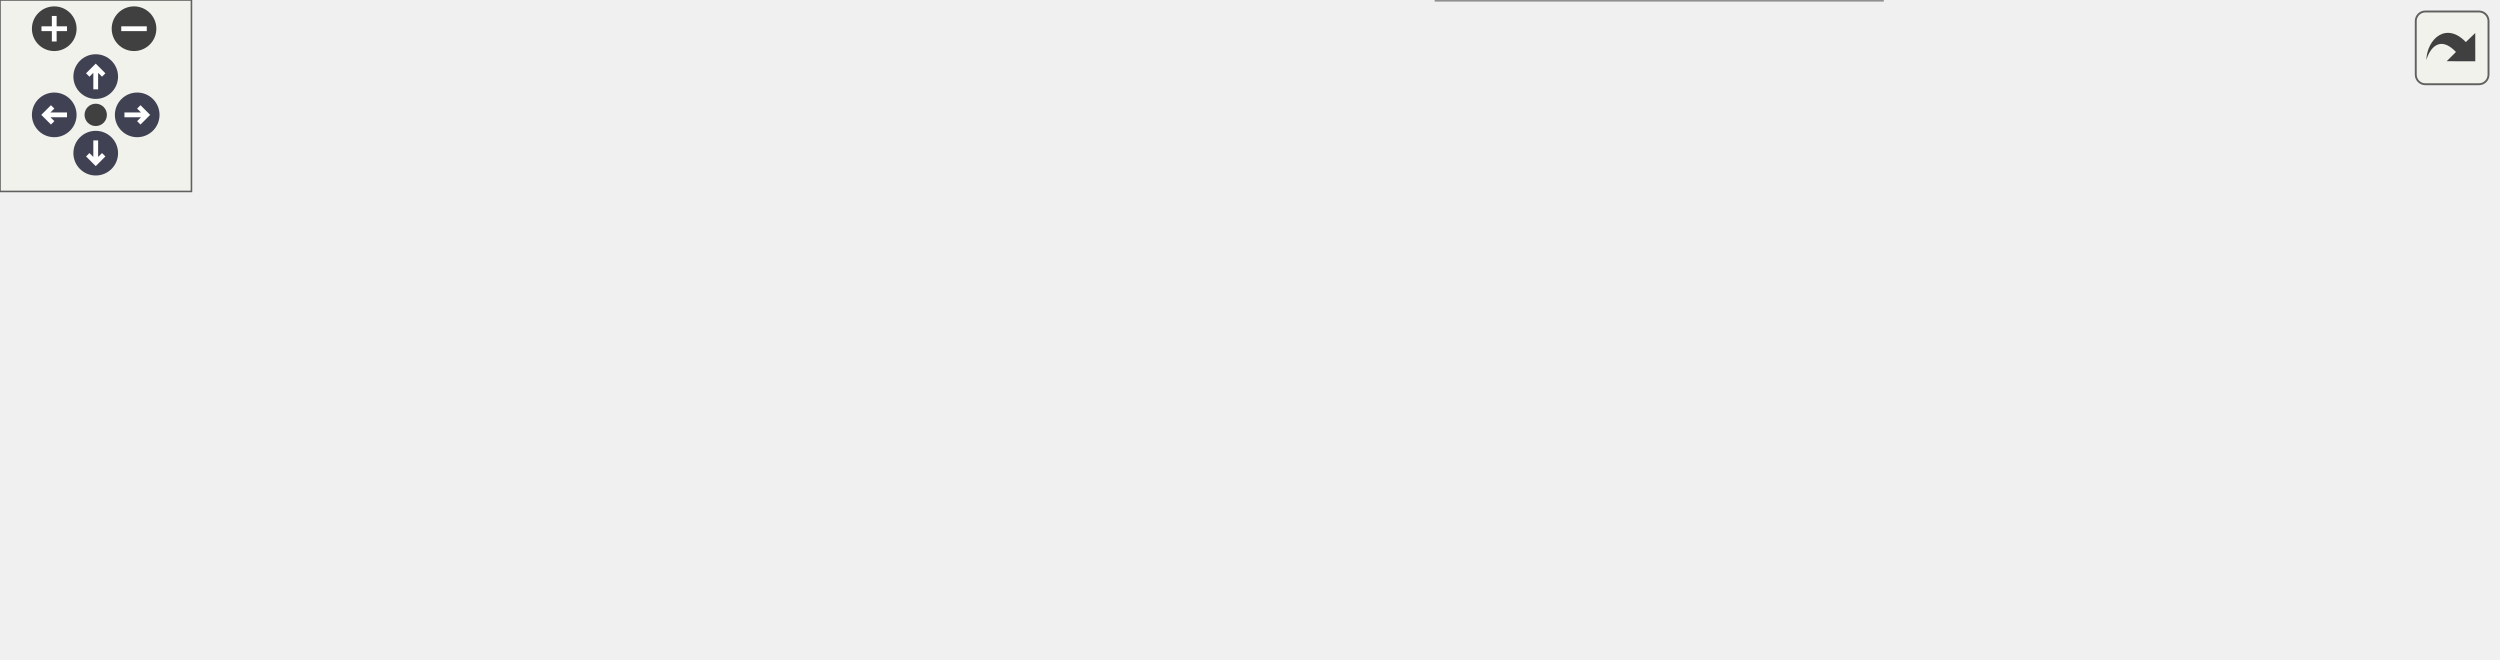
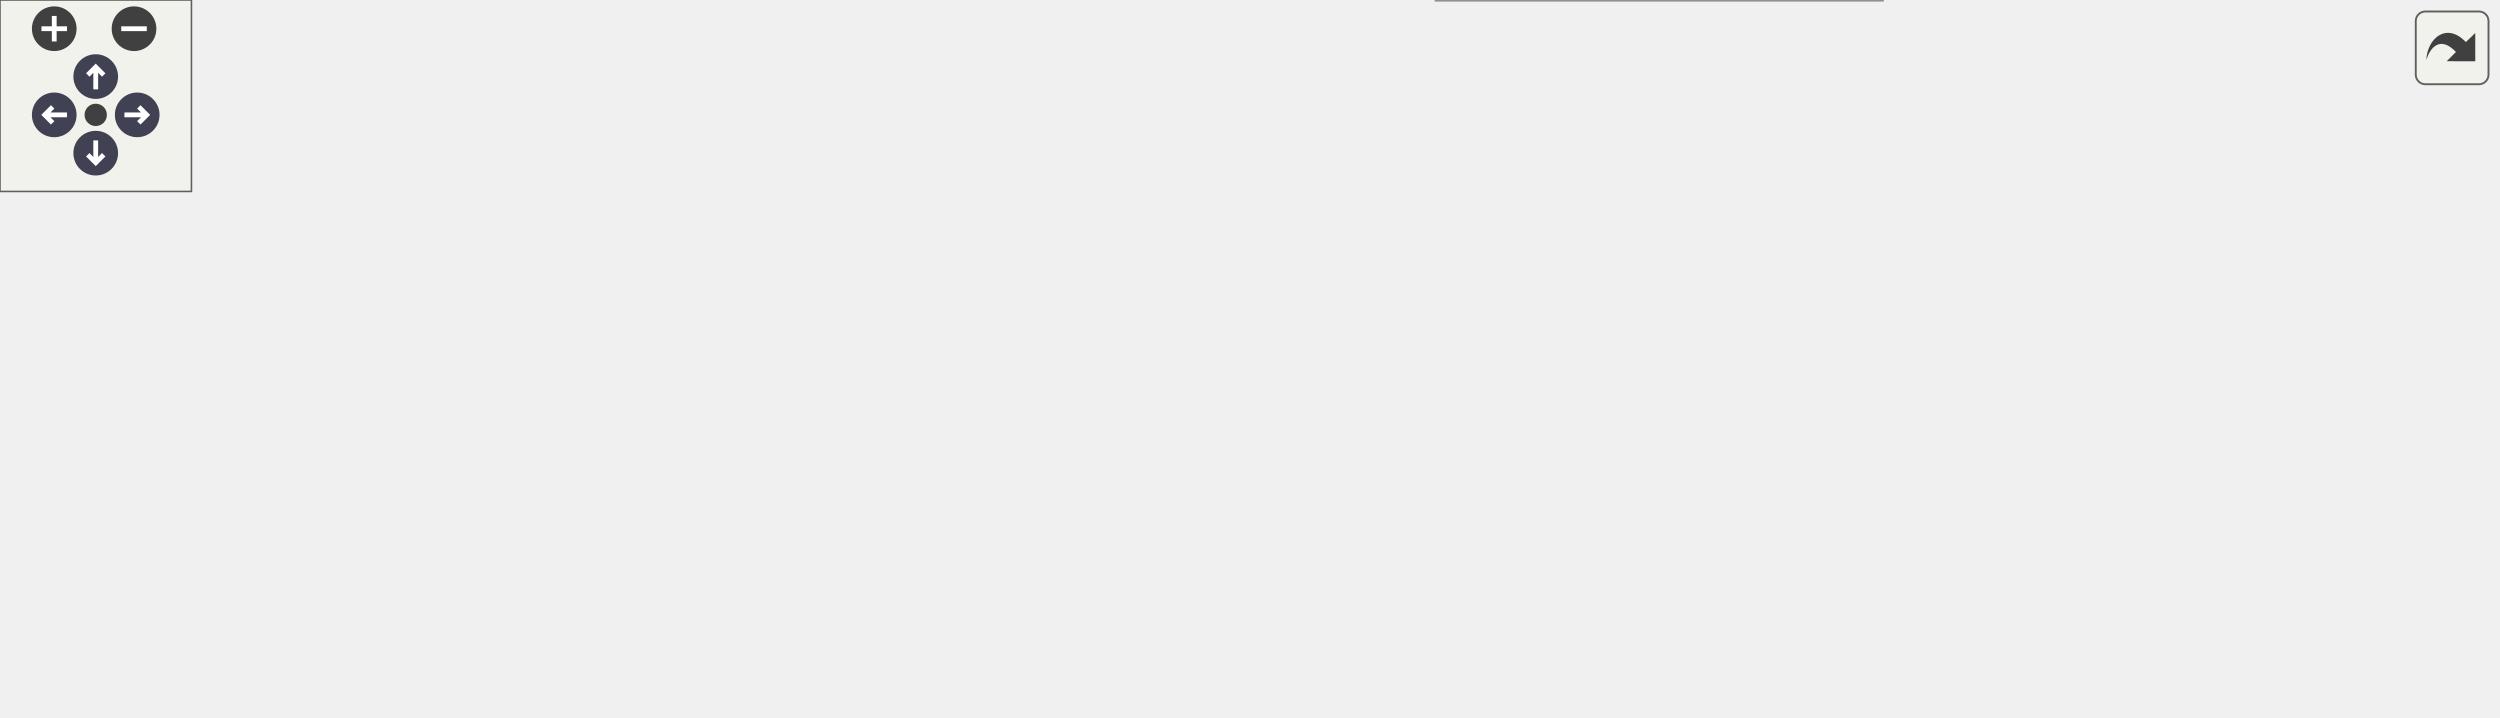
<svg xmlns="http://www.w3.org/2000/svg" xmlns:xlink="http://www.w3.org/1999/xlink" id="main" version="1.1" xml:space="preserve">
  <style type="text/css">
.node, .edge {opacity: 0.7;}
.node.selected, .edge.selected {opacity: 1;}
.edge:hover path { stroke: red; }
.edge:hover polygon { stroke: red; fill: red; }
</style>
  <defs>
    <circle id="rim" cx="0" cy="0" r="7" />
    <circle id="rim2" cx="0" cy="0" r="3.5" />
    <g id="zoomPlus">
      <use xlink:href="#rim" fill="#404040">
        <set attributeName="fill" to="#808080" begin="zoomplus.mouseover" end="zoomplus.mouseout" />
      </use>
      <path d="M-4,0h8M0,-4v8" fill="none" stroke="white" stroke-width="1.5" pointer-events="none" />
    </g>
    <g id="zoomMin">
      <use xlink:href="#rim" fill="#404040">
        <set attributeName="fill" to="#808080" begin="zoomminus.mouseover" end="zoomminus.mouseout" />
      </use>
      <path d="M-4,0h8" fill="none" stroke="white" stroke-width="1.5" pointer-events="none" />
    </g>
    <g id="arrowUp" transform="translate(30 24)">
      <use xlink:href="#rim" />
      <path pointer-events="none" fill="none" stroke="white" stroke-width="1.5" d="M0,-3.0v7 M-2.5,-0.5L0,-3.0L2.5,-0.5" />
    </g>
    <g id="arrowRight" transform="rotate(90) translate(36 -43)">
      <use xlink:href="#rim" />
      <path pointer-events="none" fill="none" stroke="white" stroke-width="1.5" d="M0,-3.0v7 M-2.5,-0.5L0,-3.0L2.5,-0.5" />
    </g>
    <g id="arrowDown" transform="rotate(180) translate(-30 -48)">
      <use xlink:href="#rim" />
      <path pointer-events="none" fill="none" stroke="white" stroke-width="1.5" d="M0,-3.0v7 M-2.5,-0.5L0,-3.0L2.5,-0.5" />
    </g>
    <g id="arrowLeft" transform="rotate(270) translate(-36 17)">
      <use xlink:href="#rim" />
      <path pointer-events="none" fill="none" stroke="white" stroke-width="1.5" d="M0,-3.0v7 M-2.5,-0.5L0,-3.0L2.5,-0.5" />
    </g>
    <g id="resetDef">
      <use xlink:href="#rim2" fill="#404040">
        <set attributeName="fill" to="#808080" begin="reset.mouseover" end="reset.mouseout" />
      </use>
    </g>
  </defs>
  <svg id="graph" class="graph">
    <g id="viewport">
      <g id="Node000001" class="node">
        <g id="a_Node000001">
          <a xlink:title="Factory method to create the default PlayerDto.">
            <polygon fill="#999999" stroke="#666666" points="211.75,-95 0,-95 0,-63 211.75,-63 211.75,-95" />
            <text text-anchor="start" x="8" y="-81.5" font-family="Helvetica,sans-Serif" font-size="10.00">fr.softsf.sudokufx.viewmodel.state.</text>
            <text text-anchor="middle" x="105.88" y="-69.5" font-family="Helvetica,sans-Serif" font-size="10.00">AbstractPlayerStateTest.createDefaultPlayer</text>
          </a>
        </g>
      </g>
      <g id="Node000002" class="node">
        <g id="a_Node000002">
          <a xlink:href="namespacefr_1_1softsf_1_1sudokufx_1_1dto.html#a5ce2a48c45e6d7c67df2cfb0bced67e9" target="_top" xlink:title="Data Transfer Object representing a menu entity.">
-             <polygon fill="white" stroke="#666666" points="595.88,-146 444.12,-146 444.12,-126 595.88,-126 595.88,-146" />
-             <text text-anchor="middle" x="520" y="-132.5" font-family="Helvetica,sans-Serif" font-size="10.00">fr.softsf.sudokufx.dto.MenuDto</text>
+             <polygon fill="white" stroke="#666666" points="595.88,-164 444.12,-164 444.12,-144 595.88,-144 595.88,-164" />
+             <text text-anchor="middle" x="520" y="-150.5" font-family="Helvetica,sans-Serif" font-size="10.00">fr.softsf.sudokufx.dto.MenuDto</text>
          </a>
        </g>
      </g>
      <g id="edge1_Node000001_Node000002" class="edge">
        <g id="a_edge1_Node000001_Node000002">
          <a xlink:title=" ">
-             <path fill="none" stroke="#63b8ff" d="M199.6,-95.44C215.64,-98.1 232.16,-100.73 247.75,-103 309.43,-112 379.26,-120.46 432.62,-126.55" />
-             <polygon fill="#63b8ff" stroke="#63b8ff" points="431.91,-130 442.24,-127.65 432.7,-123.04 431.91,-130" />
+             <path fill="none" stroke="#63b8ff" d="M197.32,-95.46C273.52,-109.33 380.91,-128.87 450.24,-141.49" />
+             <polygon fill="#63b8ff" stroke="#63b8ff" points="449.5,-144.91 459.97,-143.26 450.75,-138.02 449.5,-144.91" />
          </a>
        </g>
      </g>
      <g id="Node000003" class="node">
        <g id="a_Node000003">
          <a xlink:href="namespacefr_1_1softsf_1_1sudokufx_1_1dto.html#af3351529e3efa22019c4fe7fcd841d3f" target="_top" xlink:title="Data Transfer Object representing an Options entity.">
            <polygon fill="white" stroke="#666666" points="600.75,-108 439.25,-108 439.25,-88 600.75,-88 600.75,-108" />
            <text text-anchor="middle" x="520" y="-94.5" font-family="Helvetica,sans-Serif" font-size="10.00">fr.softsf.sudokufx.dto.OptionsDto</text>
          </a>
        </g>
      </g>
      <g id="edge2_Node000001_Node000003" class="edge">
        <g id="a_edge2_Node000001_Node000003">
          <a xlink:title=" ">
            <path fill="none" stroke="#63b8ff" d="M212.2,-83.86C278.8,-86.93 364.01,-90.85 427.72,-93.79" />
            <polygon fill="#63b8ff" stroke="#63b8ff" points="427.29,-97.28 437.44,-94.24 427.61,-90.28 427.29,-97.28" />
          </a>
        </g>
      </g>
      <g id="Node000004" class="node">
        <g id="a_Node000004">
          <a xlink:href="namespacefr_1_1softsf_1_1sudokufx_1_1dto.html#af6e92a76d1c7e2a11c4aef9968bd9210" target="_top" xlink:title="Data Transfer Object representing a player.">
            <polygon fill="white" stroke="#666666" points="403.25,-70 247.75,-70 247.75,-50 403.25,-50 403.25,-70" />
            <text text-anchor="middle" x="325.5" y="-56.5" font-family="Helvetica,sans-Serif" font-size="10.00">fr.softsf.sudokufx.dto.PlayerDto</text>
          </a>
        </g>
      </g>
-       <g id="edge3_Node000001_Node000004" class="edge">
-         <g id="a_edge3_Node000001_Node000004">
+       <g id="edge4_Node000001_Node000004" class="edge">
+         <g id="a_edge4_Node000001_Node000004">
          <a xlink:title=" ">
            <path fill="none" stroke="#63b8ff" d="M212.18,-69.81C220.13,-69.11 228.1,-68.42 235.92,-67.73" />
            <polygon fill="#63b8ff" stroke="#63b8ff" points="236.1,-71.23 245.76,-66.87 235.49,-64.26 236.1,-71.23" />
          </a>
        </g>
      </g>
      <g id="Node000008" class="node">
        <g id="a_Node000008">
          <a xlink:href="namespacefr_1_1softsf_1_1sudokufx_1_1dto.html#aef56b61038752e56cf2b168708082565" target="_top" xlink:title="Data Transfer Object representing a player's language.">
            <polygon fill="white" stroke="#666666" points="589.88,-32 450.12,-32 450.12,0 589.88,0 589.88,-32" />
            <text text-anchor="start" x="458.12" y="-18.5" font-family="Helvetica,sans-Serif" font-size="10.00">fr.softsf.sudokufx.dto.Player</text>
            <text text-anchor="middle" x="520" y="-6.5" font-family="Helvetica,sans-Serif" font-size="10.00">LanguageDto</text>
          </a>
        </g>
      </g>
-       <g id="edge10_Node000001_Node000008" class="edge">
-         <g id="a_edge10_Node000001_Node000008">
+       <g id="edge11_Node000001_Node000008" class="edge">
+         <g id="a_edge11_Node000001_Node000008">
          <a xlink:title=" ">
            <path fill="none" stroke="#63b8ff" d="M159.24,-62.58C185.55,-54.91 218.08,-46.33 247.75,-41 311.3,-29.59 384.23,-23.24 438.44,-19.8" />
            <polygon fill="#63b8ff" stroke="#63b8ff" points="438.44,-23.3 448.21,-19.2 438.01,-16.31 438.44,-23.3" />
          </a>
        </g>
      </g>
-       <g id="edge7_Node000004_Node000002" class="edge">
-         <g id="a_edge7_Node000004_Node000002">
-           <a xlink:title=" ">
-             <path fill="none" stroke="#63b8ff" d="M343.89,-70.41C365.55,-83 404.03,-104.1 439.25,-117 444.85,-119.05 450.75,-120.94 456.7,-122.66" />
-             <polygon fill="#63b8ff" stroke="#63b8ff" points="455.39,-125.93 465.96,-125.19 457.23,-119.18 455.39,-125.93" />
-           </a>
-         </g>
-       </g>
-       <g id="edge8_Node000004_Node000003" class="edge">
-         <g id="a_edge8_Node000004_Node000003">
+       <g id="edge3_Node000003_Node000003" class="edge">
+         <g id="a_edge3_Node000003_Node000003">
+           <a xlink:title=" ">
+             <path fill="none" stroke="#63b8ff" d="M489.87,-108.34C476.99,-116.98 487.04,-126 520,-126 538.54,-126 549.83,-123.14 553.87,-119.11" />
+             <polygon fill="#63b8ff" stroke="#63b8ff" points="557.21,-118.07 550.63,-109.77 550.6,-120.36 557.21,-118.07" />
+           </a>
+         </g>
+       </g>
+       <g id="edge8_Node000004_Node000002" class="edge">
+         <g id="a_edge8_Node000004_Node000002">
+           <a xlink:title=" ">
+             <path fill="none" stroke="#63b8ff" d="M338.83,-70.36C358.69,-86.55 399.58,-117.74 439.25,-135 443.58,-136.88 448.13,-138.6 452.77,-140.16" />
+             <polygon fill="#63b8ff" stroke="#63b8ff" points="451.65,-143.48 462.24,-143.07 453.71,-136.79 451.65,-143.48" />
+           </a>
+         </g>
+       </g>
+       <g id="edge9_Node000004_Node000003" class="edge">
+         <g id="a_edge9_Node000004_Node000003">
          <a xlink:title=" ">
            <path fill="none" stroke="#63b8ff" d="M379.61,-70.48C402.97,-75.09 430.59,-80.55 455.07,-85.38" />
            <polygon fill="#63b8ff" stroke="#63b8ff" points="454.09,-88.75 464.58,-87.26 455.44,-81.89 454.09,-88.75" />
          </a>
        </g>
      </g>
      <g id="Node000005" class="node">
        <g id="a_Node000005">
          <a xlink:href="namespacefr_1_1softsf_1_1sudokufx_1_1dto.html#a5404f1271af2d911d29e8ce03acbc501" target="_top" xlink:title="Data Transfer Object representing a game entity.">
            <polygon fill="white" stroke="#666666" points="597,-70 443,-70 443,-50 597,-50 597,-70" />
            <text text-anchor="middle" x="520" y="-56.5" font-family="Helvetica,sans-Serif" font-size="10.00">fr.softsf.sudokufx.dto.GameDto</text>
          </a>
        </g>
      </g>
-       <g id="edge4_Node000004_Node000005" class="edge">
-         <g id="a_edge4_Node000004_Node000005">
+       <g id="edge5_Node000004_Node000005" class="edge">
+         <g id="a_edge5_Node000004_Node000005">
          <a xlink:title=" ">
            <path fill="none" stroke="#63b8ff" d="M403.69,-60C412.83,-60 422.22,-60 431.5,-60" />
            <polygon fill="#63b8ff" stroke="#63b8ff" points="431.22,-63.5 441.22,-60 431.22,-56.5 431.22,-63.5" />
          </a>
        </g>
      </g>
-       <g id="edge9_Node000004_Node000008" class="edge">
-         <g id="a_edge9_Node000004_Node000008">
+       <g id="edge10_Node000004_Node000008" class="edge">
+         <g id="a_edge10_Node000004_Node000008">
          <a xlink:title=" ">
            <path fill="none" stroke="#63b8ff" d="M372.12,-49.57C392.09,-45.01 416.12,-39.51 438.91,-34.31" />
            <polygon fill="#63b8ff" stroke="#63b8ff" points="439.53,-37.75 448.5,-32.11 437.97,-30.93 439.53,-37.75" />
          </a>
        </g>
      </g>
      <g id="Node000006" class="node">
        <g id="a_Node000006">
          <a xlink:href="namespacefr_1_1softsf_1_1sudokufx_1_1dto.html#a0218c64c4488c809ab03588009d721aa" target="_top" xlink:title="Data Transfer Object representing a game level entity.">
            <polygon fill="white" stroke="#666666" points="778.75,-98 640.5,-98 640.5,-66 778.75,-66 778.75,-98" />
            <text text-anchor="start" x="648.5" y="-84.5" font-family="Helvetica,sans-Serif" font-size="10.00">fr.softsf.sudokufx.dto.Game</text>
            <text text-anchor="middle" x="709.62" y="-72.5" font-family="Helvetica,sans-Serif" font-size="10.00">LevelDto</text>
          </a>
        </g>
      </g>
-       <g id="edge5_Node000005_Node000006" class="edge">
-         <g id="a_edge5_Node000005_Node000006">
+       <g id="edge6_Node000005_Node000006" class="edge">
+         <g id="a_edge6_Node000005_Node000006">
          <a xlink:title=" ">
            <path fill="none" stroke="#63b8ff" d="M597.31,-68.95C607.75,-70.17 618.48,-71.43 628.96,-72.66" />
            <polygon fill="#63b8ff" stroke="#63b8ff" points="628.38,-76.11 638.72,-73.8 629.2,-69.16 628.38,-76.11" />
          </a>
        </g>
      </g>
      <g id="Node000007" class="node">
        <g id="a_Node000007">
          <a xlink:href="namespacefr_1_1softsf_1_1sudokufx_1_1dto.html#a1d1f24319f3fea4ea795946c4be7803a" target="_top" xlink:title="Data Transfer Object representing a grid entity.">
            <polygon fill="white" stroke="#666666" points="782.5,-48 636.75,-48 636.75,-28 782.5,-28 782.5,-48" />
            <text text-anchor="middle" x="709.62" y="-34.5" font-family="Helvetica,sans-Serif" font-size="10.00">fr.softsf.sudokufx.dto.GridDto</text>
          </a>
        </g>
      </g>
-       <g id="edge6_Node000005_Node000007" class="edge">
-         <g id="a_edge6_Node000005_Node000007">
+       <g id="edge7_Node000005_Node000007" class="edge">
+         <g id="a_edge7_Node000005_Node000007">
          <a xlink:title=" ">
            <path fill="none" stroke="#63b8ff" d="M597.31,-51.05C606.47,-49.98 615.87,-48.88 625.12,-47.79" />
            <polygon fill="#63b8ff" stroke="#63b8ff" points="625.29,-51.3 634.82,-46.65 624.48,-44.34 625.29,-51.3" />
          </a>
        </g>
      </g>
    </g>
  </svg>
  <g id="navigator" transform="translate(0 0)" fill="#404254">
    <rect fill="#f2f5e9" fill-opacity="0.5" stroke="#606060" stroke-width=".5" x="0" y="0" width="60" height="60" />
    <use id="zoomplus" xlink:href="#zoomPlus" x="17" y="9" />
    <use id="zoomminus" xlink:href="#zoomMin" x="42" y="9" />
    <use id="reset" xlink:href="#resetDef" x="30" y="36" />
    <use id="arrowup" xlink:href="#arrowUp" x="0" y="0" />
    <use id="arrowright" xlink:href="#arrowRight" x="0" y="0" />
    <use id="arrowdown" xlink:href="#arrowDown" x="0" y="0" />
    <use id="arrowleft" xlink:href="#arrowLeft" x="0" y="0" />
  </g>
  <svg viewBox="0 0 15 15" width="100%" height="30px" preserveAspectRatio="xMaxYMin meet">
    <g id="arrow_out" transform="scale(0.3 0.3)">
      <a xlink:href="classfr_1_1softsf_1_1sudokufx_1_1viewmodel_1_1state_1_1_abstract_player_state_test_a1f4cdec20af5483c290c594c37b86f97_cgraph_org.svg" target="_base">
        <rect id="button" ry="5" rx="5" y="6" x="6" height="38" width="38" fill="#f2f5e9" fill-opacity="0.5" stroke="#606060" stroke-width="1.0" />
        <path id="arrow" d="M 11.5,31.437 C 11.94,20.098 22.043,11.323 32.159,21.979 L 37.069,17.246 C 37.069,17.246 37.088,32 37.088,32 L 22.16,31.978 C 22.16,31.978 26.998,27.14 26.998,27.14 C 18.529,18.264 13.292,25.23 11.5,31.437 z" style="fill:#404040;" />
      </a>
    </g>
  </svg>
  <style type="text/css">

[data-mouse-over-selected='false'] { opacity: 0.7; }
[data-mouse-over-selected='true']  { opacity: 1.0; }

</style>
</svg>
